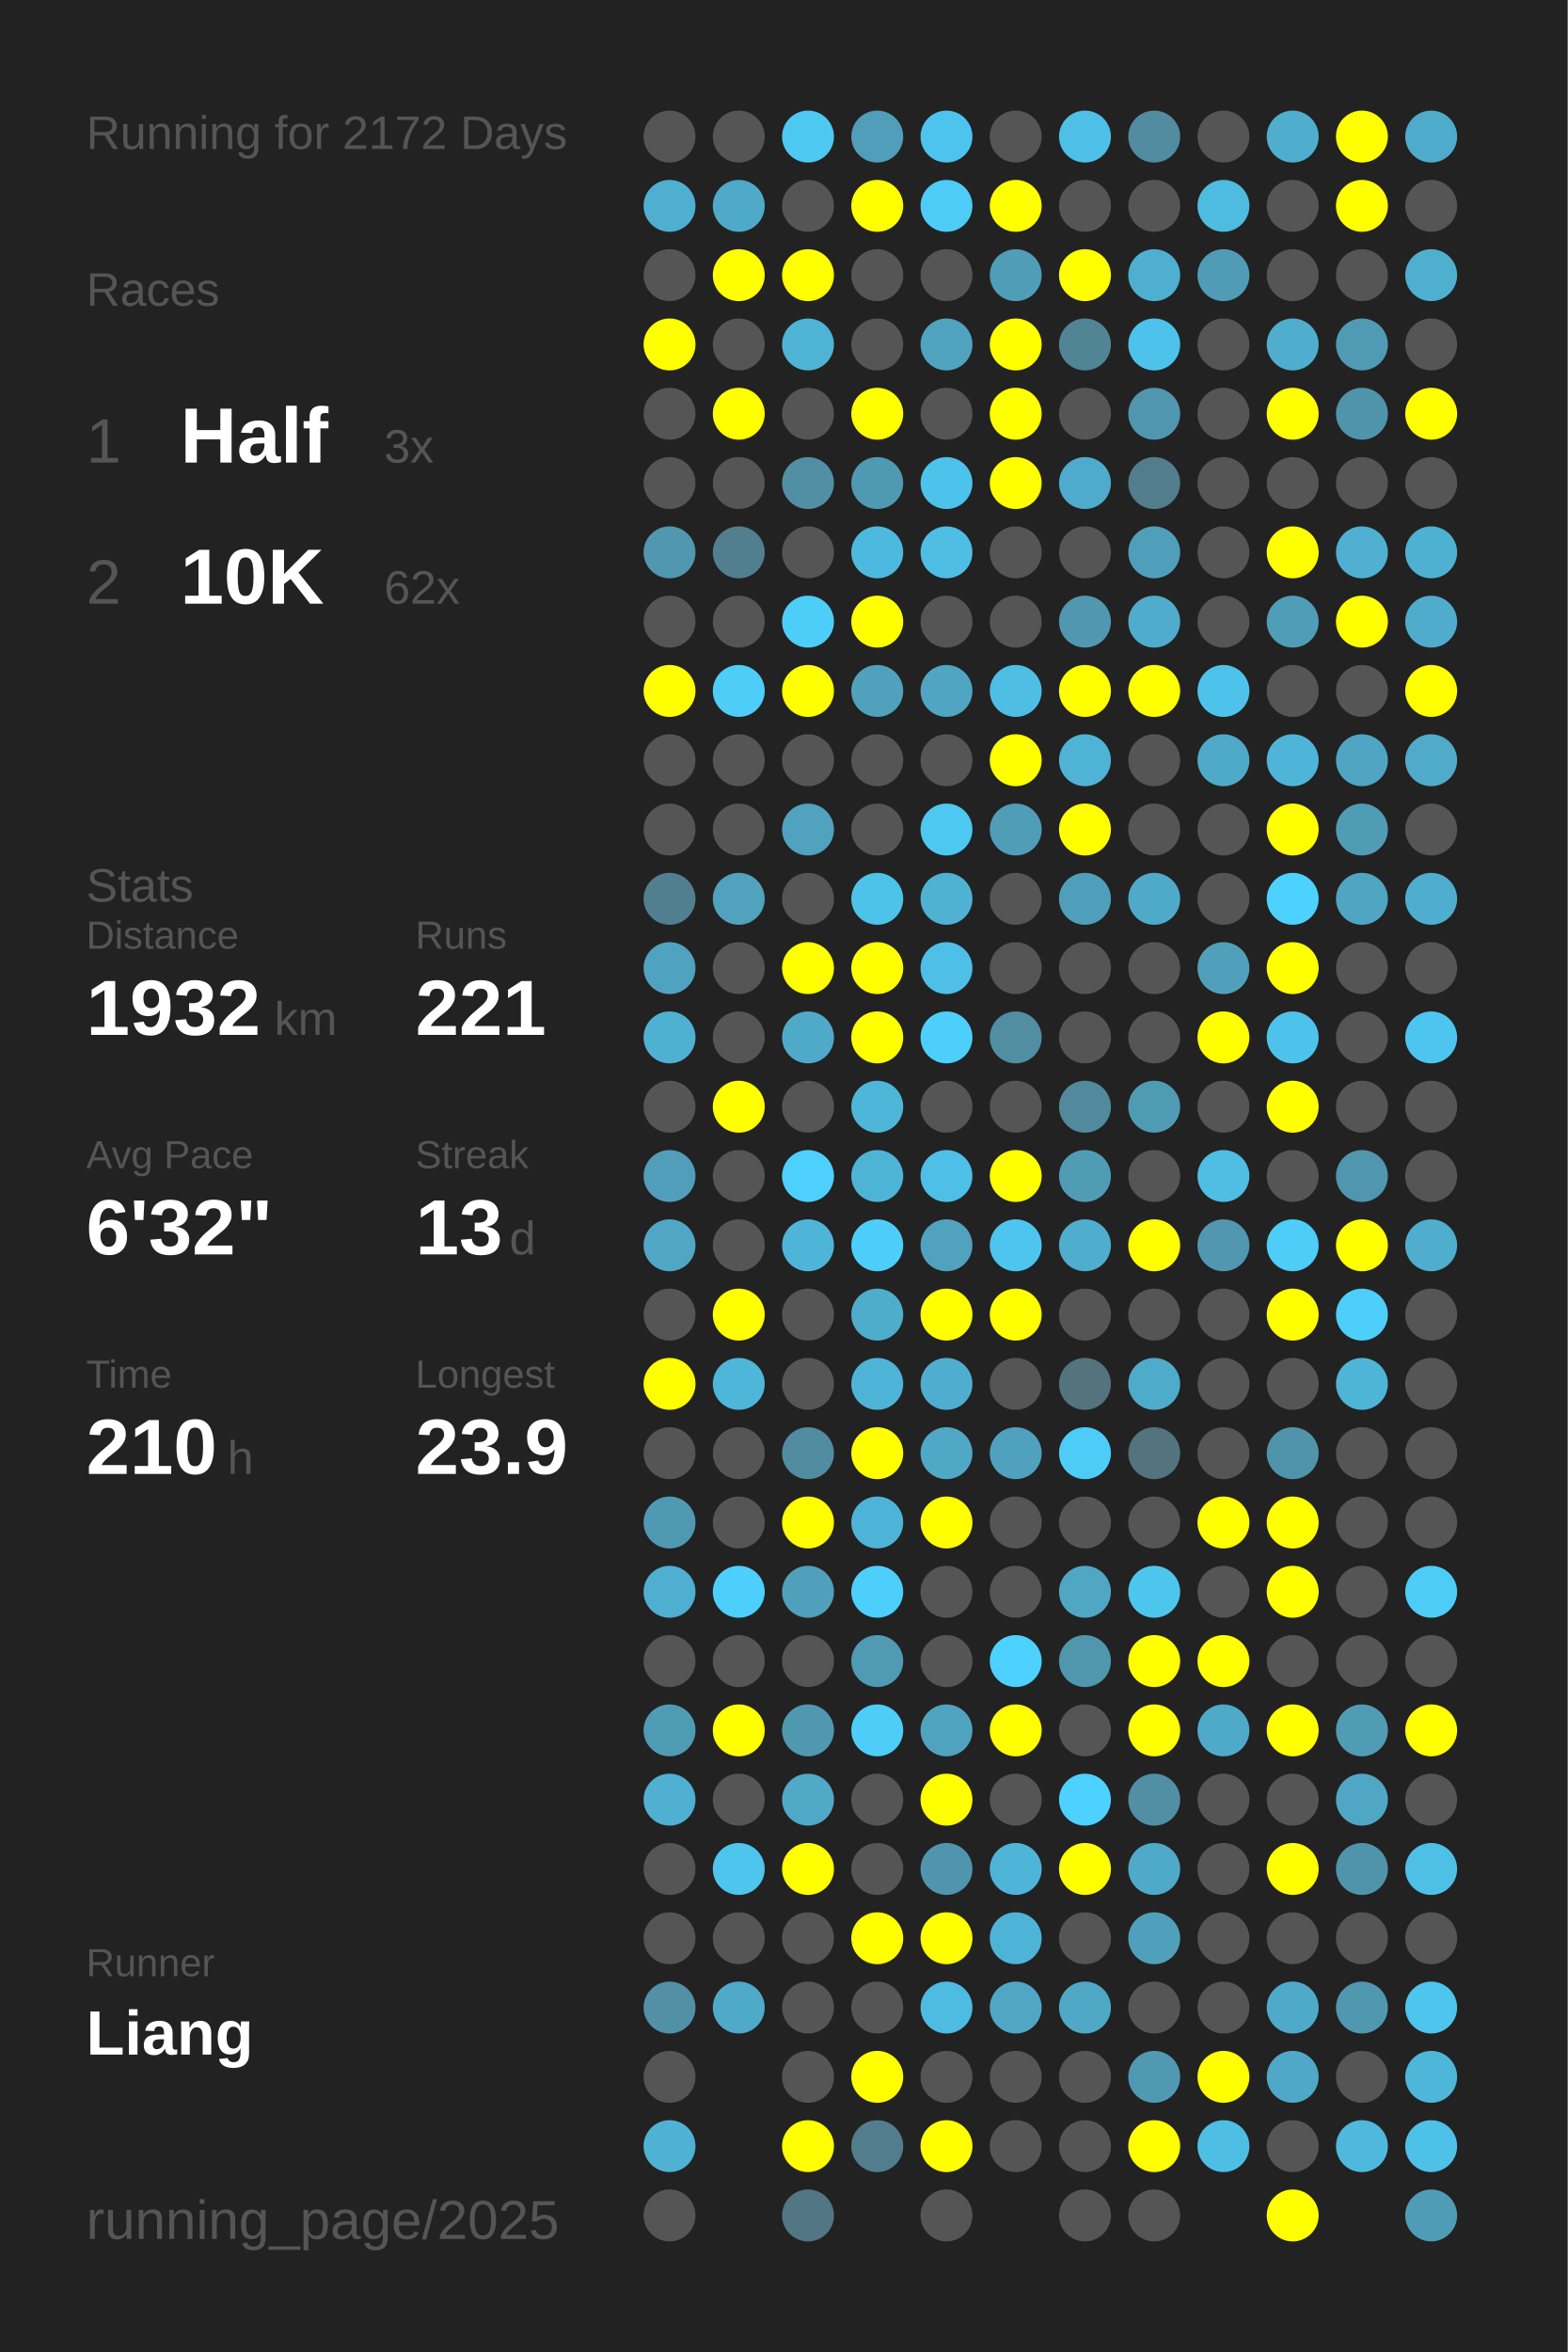
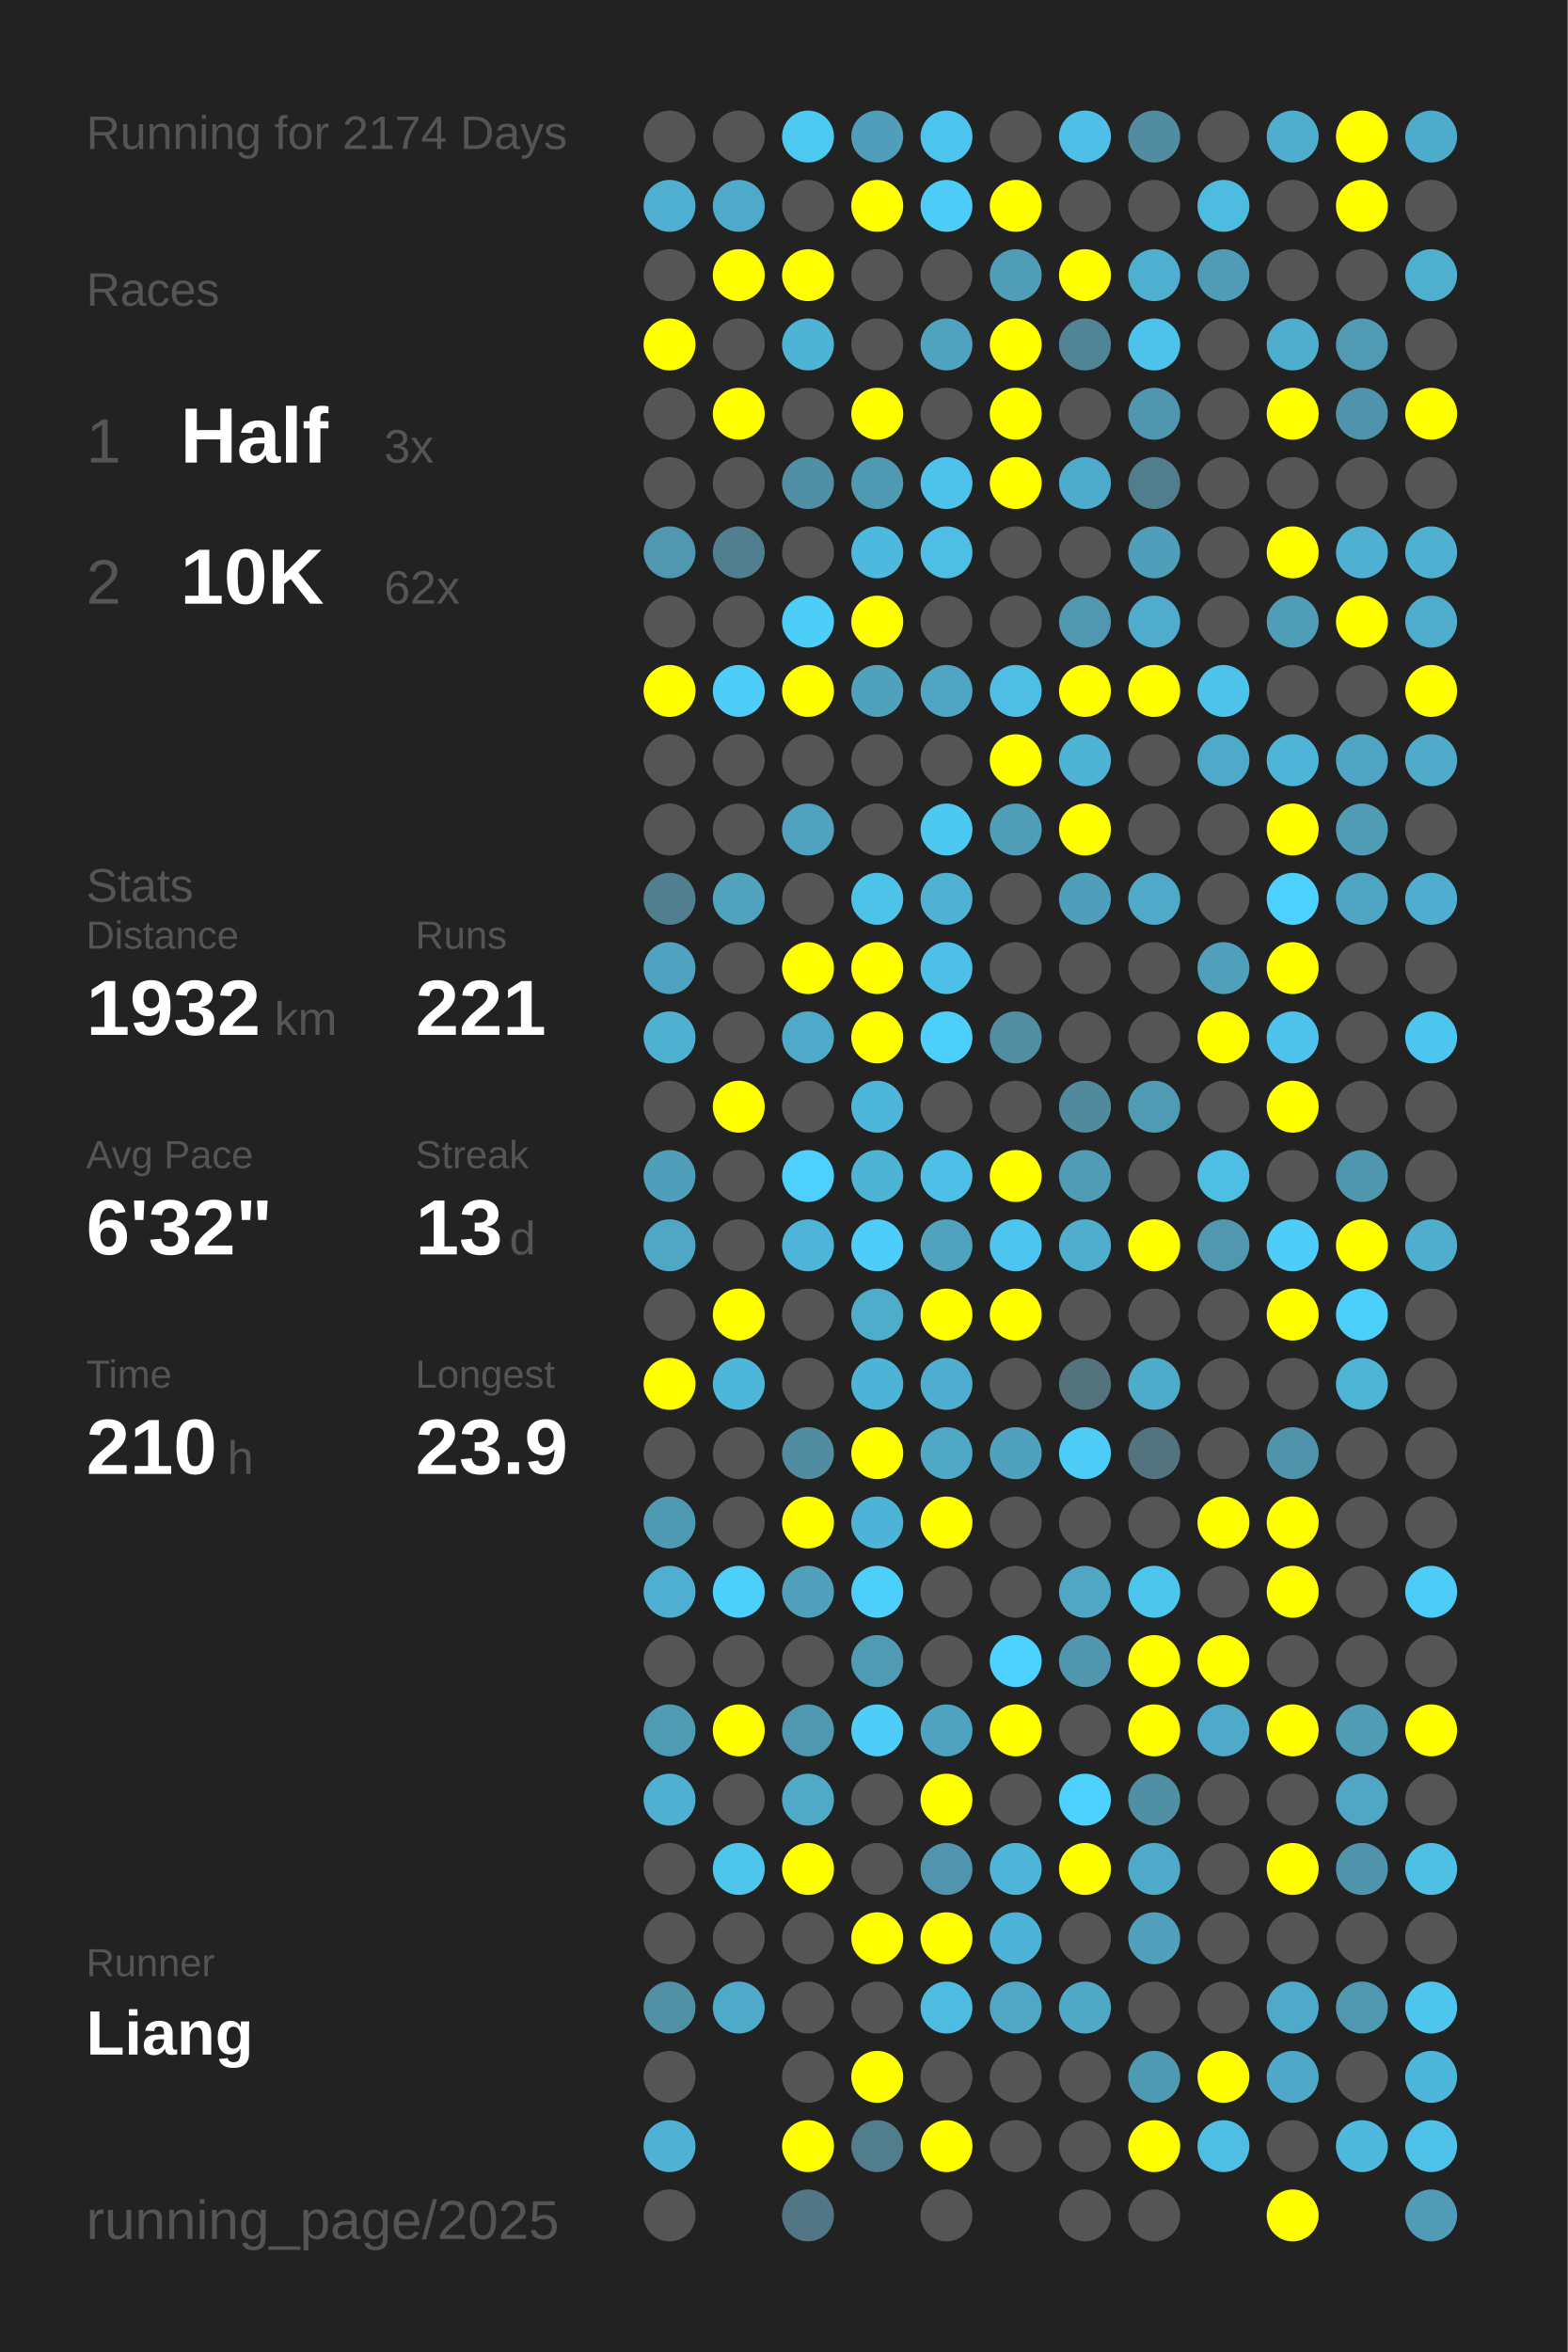
<svg xmlns="http://www.w3.org/2000/svg" baseProfile="full" height="300mm" version="1.1" viewBox="0,0,200,300" width="200mm">
  <defs />
  <rect fill="#222222" height="300" width="200" x="0" y="0" />
-   <text fill="#555555" style="font-size:6px; font-family:Arial;" x="11" y="19">Running for 2172 Days</text>
+   <text fill="#555555" style="font-size:6px; font-family:Arial;" x="11" y="19">Running for 2174 Days</text>
  <text fill="#555555" style="font-size:6px; font-family:Arial;" x="11" y="39">Races</text>
  <text fill="#555555" style="font-size:8px; font-family:Arial;" x="11" y="59">1</text>
  <text fill="#FFFFFF" style="font-size:10px; font-family:Arial; font-weight:bold;" x="23" y="59">Half</text>
  <text fill="#555555" style="font-size:6px; font-family:Arial;" x="49" y="59">3x</text>
  <text fill="#555555" style="font-size:8px; font-family:Arial;" x="11" y="77">2</text>
  <text fill="#FFFFFF" style="font-size:10px; font-family:Arial; font-weight:bold;" x="23" y="77">10K</text>
  <text fill="#555555" style="font-size:6px; font-family:Arial;" x="49" y="77">62x</text>
  <text fill="#555555" style="font-size:6px; font-family:Arial;" x="11" y="115">Stats</text>
  <text fill="#555555" style="font-size:5px; font-family:Arial;" x="11" y="121">Distance</text>
  <text fill="#FFFFFF" style="font-size:10px; font-family:Arial; font-weight:bold;" x="11" y="132">1932</text>
  <text fill="#555555" style="font-size:6px; font-family:Arial;" x="35" y="132">km</text>
  <text fill="#555555" style="font-size:5px; font-family:Arial;" x="53" y="121">Runs</text>
  <text fill="#FFFFFF" style="font-size:10px; font-family:Arial; font-weight:bold;" x="53" y="132">221</text>
  <text fill="#555555" style="font-size:5px; font-family:Arial;" x="11" y="149">Avg Pace</text>
  <text fill="#FFFFFF" style="font-size:10px; font-family:Arial; font-weight:bold;" x="11" y="160">6'32"</text>
  <text fill="#555555" style="font-size:5px; font-family:Arial;" x="53" y="149">Streak</text>
  <text fill="#FFFFFF" style="font-size:10px; font-family:Arial; font-weight:bold;" x="53" y="160">13</text>
  <text fill="#555555" style="font-size:6px; font-family:Arial;" x="65" y="160">d</text>
  <text fill="#555555" style="font-size:5px; font-family:Arial;" x="11" y="177">Time</text>
  <text fill="#FFFFFF" style="font-size:10px; font-family:Arial; font-weight:bold;" x="11" y="188">210</text>
  <text fill="#555555" style="font-size:6px; font-family:Arial;" x="29" y="188">h</text>
  <text fill="#555555" style="font-size:5px; font-family:Arial;" x="53" y="177">Longest</text>
  <text fill="#FFFFFF" style="font-size:10px; font-family:Arial; font-weight:bold;" x="53" y="188">23.9</text>
  <text fill="#555555" style="font-size:5px; font-family:Arial;" x="11" y="252.065">Runner</text>
  <text fill="#FFFFFF" style="font-size:8px; font-family:Arial; font-weight:bold;" x="11" y="262.065">Liang</text>
  <text fill="#555555" style="font-size:7px; font-family:Arial;" x="11" y="285.581">running_page/2025</text>
  <circle cx="85.417" cy="17.419" fill="#555555" r="3.312" />
  <circle cx="85.417" cy="26.258" fill="#4fafd0" r="3.312" />
  <circle cx="85.417" cy="35.097" fill="#555555" r="3.312" />
  <circle cx="85.417" cy="43.935" fill="#FFFF00" r="3.312" />
  <circle cx="85.417" cy="52.774" fill="#555555" r="3.312" />
  <circle cx="85.417" cy="61.613" fill="#555555" r="3.312" />
  <circle cx="85.417" cy="70.452" fill="#5097af" r="3.312" />
  <circle cx="85.417" cy="79.29" fill="#555555" r="3.312" />
  <circle cx="85.417" cy="88.129" fill="#FFFF00" r="3.312" />
  <circle cx="85.417" cy="96.968" fill="#555555" r="3.312" />
  <circle cx="85.417" cy="105.806" fill="#555555" r="3.312" />
  <circle cx="85.417" cy="114.645" fill="#527f8f" r="3.312" />
  <circle cx="85.417" cy="123.484" fill="#4fa3c0" r="3.312" />
  <circle cx="85.417" cy="132.323" fill="#4fb1d2" r="3.312" />
  <circle cx="85.417" cy="141.161" fill="#555555" r="3.312" />
  <circle cx="85.417" cy="150" fill="#509eb9" r="3.312" />
  <circle cx="85.417" cy="158.839" fill="#4fa7c5" r="3.312" />
  <circle cx="85.417" cy="167.677" fill="#555555" r="3.312" />
  <circle cx="85.417" cy="176.516" fill="#FFFF00" r="3.312" />
  <circle cx="85.417" cy="185.355" fill="#555555" r="3.312" />
  <circle cx="85.417" cy="194.194" fill="#5099b2" r="3.312" />
  <circle cx="85.417" cy="203.032" fill="#4fafd0" r="3.312" />
  <circle cx="85.417" cy="211.871" fill="#555555" r="3.312" />
  <circle cx="85.417" cy="220.71" fill="#509bb4" r="3.312" />
  <circle cx="85.417" cy="229.548" fill="#4fb0d1" r="3.312" />
  <circle cx="85.417" cy="238.387" fill="#555555" r="3.312" />
  <circle cx="85.417" cy="247.226" fill="#555555" r="3.312" />
  <circle cx="85.417" cy="256.065" fill="#5190a5" r="3.312" />
  <circle cx="85.417" cy="264.903" fill="#555555" r="3.312" />
  <circle cx="85.417" cy="273.742" fill="#4fb2d4" r="3.312" />
  <circle cx="85.417" cy="282.581" fill="#555555" r="3.312" />
  <circle cx="94.25" cy="17.419" fill="#555555" r="3.312" />
  <circle cx="94.25" cy="26.258" fill="#4faac9" r="3.312" />
  <circle cx="94.25" cy="35.097" fill="#FFFF00" r="3.312" />
  <circle cx="94.25" cy="43.935" fill="#555555" r="3.312" />
  <circle cx="94.25" cy="52.774" fill="#FFFF00" r="3.312" />
  <circle cx="94.25" cy="61.613" fill="#555555" r="3.312" />
  <circle cx="94.25" cy="70.452" fill="#527f8f" r="3.312" />
  <circle cx="94.25" cy="79.29" fill="#555555" r="3.312" />
  <circle cx="94.25" cy="88.129" fill="#4dcdf8" r="3.312" />
  <circle cx="94.25" cy="96.968" fill="#555555" r="3.312" />
  <circle cx="94.25" cy="105.806" fill="#555555" r="3.312" />
  <circle cx="94.25" cy="114.645" fill="#50a2bd" r="3.312" />
  <circle cx="94.25" cy="123.484" fill="#555555" r="3.312" />
  <circle cx="94.25" cy="132.323" fill="#555555" r="3.312" />
  <circle cx="94.25" cy="141.161" fill="#FFFF00" r="3.312" />
  <circle cx="94.25" cy="150" fill="#555555" r="3.312" />
  <circle cx="94.25" cy="158.839" fill="#555555" r="3.312" />
  <circle cx="94.25" cy="167.677" fill="#FFFF00" r="3.312" />
  <circle cx="94.25" cy="176.516" fill="#4eb6d9" r="3.312" />
  <circle cx="94.25" cy="185.355" fill="#555555" r="3.312" />
  <circle cx="94.25" cy="194.194" fill="#555555" r="3.312" />
  <circle cx="94.25" cy="203.032" fill="#4dcffb" r="3.312" />
  <circle cx="94.25" cy="211.871" fill="#555555" r="3.312" />
  <circle cx="94.25" cy="220.71" fill="#FFFF00" r="3.312" />
  <circle cx="94.25" cy="229.548" fill="#555555" r="3.312" />
  <circle cx="94.25" cy="238.387" fill="#4dc5ed" r="3.312" />
  <circle cx="94.25" cy="247.226" fill="#555555" r="3.312" />
  <circle cx="94.25" cy="256.065" fill="#4fa9c8" r="3.312" />
  <circle cx="103.083" cy="17.419" fill="#4dc9f2" r="3.312" />
  <circle cx="103.083" cy="26.258" fill="#555555" r="3.312" />
  <circle cx="103.083" cy="35.097" fill="#FFFF00" r="3.312" />
  <circle cx="103.083" cy="43.935" fill="#4eb3d5" r="3.312" />
  <circle cx="103.083" cy="52.774" fill="#555555" r="3.312" />
  <circle cx="103.083" cy="61.613" fill="#518fa4" r="3.312" />
  <circle cx="103.083" cy="70.452" fill="#555555" r="3.312" />
  <circle cx="103.083" cy="79.29" fill="#4dcef9" r="3.312" />
  <circle cx="103.083" cy="88.129" fill="#FFFF00" r="3.312" />
  <circle cx="103.083" cy="96.968" fill="#555555" r="3.312" />
  <circle cx="103.083" cy="105.806" fill="#50a2be" r="3.312" />
  <circle cx="103.083" cy="114.645" fill="#555555" r="3.312" />
  <circle cx="103.083" cy="123.484" fill="#FFFF00" r="3.312" />
  <circle cx="103.083" cy="132.323" fill="#4faac9" r="3.312" />
  <circle cx="103.083" cy="141.161" fill="#555555" r="3.312" />
  <circle cx="103.083" cy="150" fill="#4dd0fd" r="3.312" />
  <circle cx="103.083" cy="158.839" fill="#4eb5d8" r="3.312" />
  <circle cx="103.083" cy="167.677" fill="#555555" r="3.312" />
  <circle cx="103.083" cy="176.516" fill="#555555" r="3.312" />
  <circle cx="103.083" cy="185.355" fill="#518ca0" r="3.312" />
  <circle cx="103.083" cy="194.194" fill="#FFFF00" r="3.312" />
  <circle cx="103.083" cy="203.032" fill="#50a0bb" r="3.312" />
  <circle cx="103.083" cy="211.871" fill="#555555" r="3.312" />
  <circle cx="103.083" cy="220.71" fill="#5098b0" r="3.312" />
  <circle cx="103.083" cy="229.548" fill="#4fa9c7" r="3.312" />
  <circle cx="103.083" cy="238.387" fill="#FFFF00" r="3.312" />
  <circle cx="103.083" cy="247.226" fill="#555555" r="3.312" />
  <circle cx="103.083" cy="256.065" fill="#555555" r="3.312" />
  <circle cx="103.083" cy="264.903" fill="#555555" r="3.312" />
  <circle cx="103.083" cy="273.742" fill="#FFFF00" r="3.312" />
  <circle cx="103.083" cy="282.581" fill="#527683" r="3.312" />
  <circle cx="111.917" cy="17.419" fill="#509eb9" r="3.312" />
  <circle cx="111.917" cy="26.258" fill="#FFFF00" r="3.312" />
  <circle cx="111.917" cy="35.097" fill="#555555" r="3.312" />
  <circle cx="111.917" cy="43.935" fill="#555555" r="3.312" />
  <circle cx="111.917" cy="52.774" fill="#FFFF00" r="3.312" />
  <circle cx="111.917" cy="61.613" fill="#5099b2" r="3.312" />
  <circle cx="111.917" cy="70.452" fill="#4eb9de" r="3.312" />
  <circle cx="111.917" cy="79.29" fill="#FFFF00" r="3.312" />
  <circle cx="111.917" cy="88.129" fill="#50a1bc" r="3.312" />
  <circle cx="111.917" cy="96.968" fill="#555555" r="3.312" />
  <circle cx="111.917" cy="105.806" fill="#555555" r="3.312" />
  <circle cx="111.917" cy="114.645" fill="#4dc3ea" r="3.312" />
  <circle cx="111.917" cy="123.484" fill="#FFFF00" r="3.312" />
  <circle cx="111.917" cy="132.323" fill="#FFFF00" r="3.312" />
  <circle cx="111.917" cy="141.161" fill="#4eb6d9" r="3.312" />
  <circle cx="111.917" cy="150" fill="#4eb4d6" r="3.312" />
  <circle cx="111.917" cy="158.839" fill="#4dcefa" r="3.312" />
  <circle cx="111.917" cy="167.677" fill="#4fadcc" r="3.312" />
  <circle cx="111.917" cy="176.516" fill="#4eb4d7" r="3.312" />
  <circle cx="111.917" cy="185.355" fill="#FFFF00" r="3.312" />
  <circle cx="111.917" cy="194.194" fill="#4eb4d7" r="3.312" />
  <circle cx="111.917" cy="203.032" fill="#4dcffb" r="3.312" />
  <circle cx="111.917" cy="211.871" fill="#509ab4" r="3.312" />
  <circle cx="111.917" cy="220.71" fill="#4dcdf8" r="3.312" />
  <circle cx="111.917" cy="229.548" fill="#555555" r="3.312" />
  <circle cx="111.917" cy="238.387" fill="#555555" r="3.312" />
  <circle cx="111.917" cy="247.226" fill="#FFFF00" r="3.312" />
  <circle cx="111.917" cy="256.065" fill="#555555" r="3.312" />
  <circle cx="111.917" cy="264.903" fill="#FFFF00" r="3.312" />
  <circle cx="111.917" cy="273.742" fill="#527d8c" r="3.312" />
  <circle cx="120.75" cy="17.419" fill="#4dc4ed" r="3.312" />
  <circle cx="120.75" cy="26.258" fill="#4dccf7" r="3.312" />
  <circle cx="120.75" cy="35.097" fill="#555555" r="3.312" />
  <circle cx="120.75" cy="43.935" fill="#4fa3bf" r="3.312" />
  <circle cx="120.75" cy="52.774" fill="#555555" r="3.312" />
  <circle cx="120.75" cy="61.613" fill="#4dc2ea" r="3.312" />
  <circle cx="120.75" cy="70.452" fill="#4ebee4" r="3.312" />
  <circle cx="120.75" cy="79.29" fill="#555555" r="3.312" />
  <circle cx="120.75" cy="88.129" fill="#4fa5c2" r="3.312" />
  <circle cx="120.75" cy="96.968" fill="#555555" r="3.312" />
  <circle cx="120.75" cy="105.806" fill="#4dc8f1" r="3.312" />
  <circle cx="120.75" cy="114.645" fill="#4fb2d3" r="3.312" />
  <circle cx="120.75" cy="123.484" fill="#4ebfe6" r="3.312" />
  <circle cx="120.75" cy="132.323" fill="#4dcffb" r="3.312" />
  <circle cx="120.75" cy="141.161" fill="#555555" r="3.312" />
  <circle cx="120.75" cy="150" fill="#4ebfe6" r="3.312" />
  <circle cx="120.75" cy="158.839" fill="#50a2be" r="3.312" />
  <circle cx="120.75" cy="167.677" fill="#FFFF00" r="3.312" />
  <circle cx="120.75" cy="176.516" fill="#4faecf" r="3.312" />
  <circle cx="120.75" cy="185.355" fill="#4fa8c6" r="3.312" />
  <circle cx="120.75" cy="194.194" fill="#FFFF00" r="3.312" />
  <circle cx="120.75" cy="203.032" fill="#555555" r="3.312" />
  <circle cx="120.75" cy="211.871" fill="#555555" r="3.312" />
  <circle cx="120.75" cy="220.71" fill="#4fa3bf" r="3.312" />
  <circle cx="120.75" cy="229.548" fill="#FFFF00" r="3.312" />
  <circle cx="120.75" cy="238.387" fill="#5095ad" r="3.312" />
  <circle cx="120.75" cy="247.226" fill="#FFFF00" r="3.312" />
  <circle cx="120.75" cy="256.065" fill="#4ebbe1" r="3.312" />
  <circle cx="120.75" cy="264.903" fill="#555555" r="3.312" />
  <circle cx="120.75" cy="273.742" fill="#FFFF00" r="3.312" />
  <circle cx="120.75" cy="282.581" fill="#555555" r="3.312" />
  <circle cx="129.583" cy="17.419" fill="#555555" r="3.312" />
  <circle cx="129.583" cy="26.258" fill="#FFFF00" r="3.312" />
  <circle cx="129.583" cy="35.097" fill="#509db7" r="3.312" />
  <circle cx="129.583" cy="43.935" fill="#FFFF00" r="3.312" />
  <circle cx="129.583" cy="52.774" fill="#FFFF00" r="3.312" />
  <circle cx="129.583" cy="61.613" fill="#FFFF00" r="3.312" />
  <circle cx="129.583" cy="70.452" fill="#555555" r="3.312" />
  <circle cx="129.583" cy="79.29" fill="#555555" r="3.312" />
  <circle cx="129.583" cy="88.129" fill="#4ebee4" r="3.312" />
  <circle cx="129.583" cy="96.968" fill="#FFFF00" r="3.312" />
  <circle cx="129.583" cy="105.806" fill="#509db7" r="3.312" />
  <circle cx="129.583" cy="114.645" fill="#555555" r="3.312" />
  <circle cx="129.583" cy="123.484" fill="#555555" r="3.312" />
  <circle cx="129.583" cy="132.323" fill="#518ea2" r="3.312" />
  <circle cx="129.583" cy="141.161" fill="#555555" r="3.312" />
  <circle cx="129.583" cy="150" fill="#FFFF00" r="3.312" />
  <circle cx="129.583" cy="158.839" fill="#4dc5ee" r="3.312" />
  <circle cx="129.583" cy="167.677" fill="#FFFF00" r="3.312" />
  <circle cx="129.583" cy="176.516" fill="#555555" r="3.312" />
  <circle cx="129.583" cy="185.355" fill="#50a1bd" r="3.312" />
  <circle cx="129.583" cy="194.194" fill="#555555" r="3.312" />
  <circle cx="129.583" cy="203.032" fill="#555555" r="3.312" />
  <circle cx="129.583" cy="211.871" fill="#4dd1fe" r="3.312" />
  <circle cx="129.583" cy="220.71" fill="#FFFF00" r="3.312" />
  <circle cx="129.583" cy="229.548" fill="#555555" r="3.312" />
  <circle cx="129.583" cy="238.387" fill="#4eb5d8" r="3.312" />
  <circle cx="129.583" cy="247.226" fill="#4eb4d7" r="3.312" />
  <circle cx="129.583" cy="256.065" fill="#4fa7c5" r="3.312" />
  <circle cx="129.583" cy="264.903" fill="#555555" r="3.312" />
  <circle cx="129.583" cy="273.742" fill="#555555" r="3.312" />
  <circle cx="138.417" cy="17.419" fill="#4ec0e7" r="3.312" />
  <circle cx="138.417" cy="26.258" fill="#555555" r="3.312" />
  <circle cx="138.417" cy="35.097" fill="#FFFF00" r="3.312" />
  <circle cx="138.417" cy="43.935" fill="#518495" r="3.312" />
  <circle cx="138.417" cy="52.774" fill="#555555" r="3.312" />
  <circle cx="138.417" cy="61.613" fill="#4fabcb" r="3.312" />
  <circle cx="138.417" cy="70.452" fill="#555555" r="3.312" />
  <circle cx="138.417" cy="79.29" fill="#5097af" r="3.312" />
  <circle cx="138.417" cy="88.129" fill="#FFFF00" r="3.312" />
  <circle cx="138.417" cy="96.968" fill="#4eb3d5" r="3.312" />
  <circle cx="138.417" cy="105.806" fill="#FFFF00" r="3.312" />
  <circle cx="138.417" cy="114.645" fill="#509fba" r="3.312" />
  <circle cx="138.417" cy="123.484" fill="#555555" r="3.312" />
  <circle cx="138.417" cy="132.323" fill="#555555" r="3.312" />
  <circle cx="138.417" cy="141.161" fill="#518a9d" r="3.312" />
  <circle cx="138.417" cy="150" fill="#509cb5" r="3.312" />
  <circle cx="138.417" cy="158.839" fill="#4fadcd" r="3.312" />
  <circle cx="138.417" cy="167.677" fill="#555555" r="3.312" />
  <circle cx="138.417" cy="176.516" fill="#53737d" r="3.312" />
  <circle cx="138.417" cy="185.355" fill="#4dccf7" r="3.312" />
  <circle cx="138.417" cy="194.194" fill="#555555" r="3.312" />
  <circle cx="138.417" cy="203.032" fill="#4fa7c4" r="3.312" />
  <circle cx="138.417" cy="211.871" fill="#5096ad" r="3.312" />
  <circle cx="138.417" cy="220.71" fill="#555555" r="3.312" />
  <circle cx="138.417" cy="229.548" fill="#4dd1fe" r="3.312" />
  <circle cx="138.417" cy="238.387" fill="#FFFF00" r="3.312" />
  <circle cx="138.417" cy="247.226" fill="#555555" r="3.312" />
  <circle cx="138.417" cy="256.065" fill="#4fa8c6" r="3.312" />
  <circle cx="138.417" cy="264.903" fill="#555555" r="3.312" />
  <circle cx="138.417" cy="273.742" fill="#555555" r="3.312" />
  <circle cx="138.417" cy="282.581" fill="#555555" r="3.312" />
  <circle cx="147.25" cy="17.419" fill="#518ca0" r="3.312" />
  <circle cx="147.25" cy="26.258" fill="#555555" r="3.312" />
  <circle cx="147.25" cy="35.097" fill="#4fafd0" r="3.312" />
  <circle cx="147.25" cy="43.935" fill="#4dc3eb" r="3.312" />
  <circle cx="147.25" cy="52.774" fill="#5096ae" r="3.312" />
  <circle cx="147.25" cy="61.613" fill="#527d8c" r="3.312" />
  <circle cx="147.25" cy="70.452" fill="#509fba" r="3.312" />
  <circle cx="147.25" cy="79.29" fill="#4faccc" r="3.312" />
  <circle cx="147.25" cy="88.129" fill="#FFFF00" r="3.312" />
  <circle cx="147.25" cy="96.968" fill="#555555" r="3.312" />
  <circle cx="147.25" cy="105.806" fill="#555555" r="3.312" />
  <circle cx="147.25" cy="114.645" fill="#4faac9" r="3.312" />
  <circle cx="147.25" cy="123.484" fill="#555555" r="3.312" />
  <circle cx="147.25" cy="132.323" fill="#555555" r="3.312" />
  <circle cx="147.25" cy="141.161" fill="#509bb4" r="3.312" />
  <circle cx="147.25" cy="150" fill="#555555" r="3.312" />
  <circle cx="147.25" cy="158.839" fill="#FFFF00" r="3.312" />
  <circle cx="147.25" cy="167.677" fill="#555555" r="3.312" />
  <circle cx="147.25" cy="176.516" fill="#4fabca" r="3.312" />
  <circle cx="147.25" cy="185.355" fill="#53737e" r="3.312" />
  <circle cx="147.25" cy="194.194" fill="#555555" r="3.312" />
  <circle cx="147.25" cy="203.032" fill="#4dc6ee" r="3.312" />
  <circle cx="147.25" cy="211.871" fill="#FFFF00" r="3.312" />
  <circle cx="147.25" cy="220.71" fill="#FFFF00" r="3.312" />
  <circle cx="147.25" cy="229.548" fill="#518fa4" r="3.312" />
  <circle cx="147.25" cy="238.387" fill="#4faac9" r="3.312" />
  <circle cx="147.25" cy="247.226" fill="#50a0bb" r="3.312" />
  <circle cx="147.25" cy="256.065" fill="#555555" r="3.312" />
  <circle cx="147.25" cy="264.903" fill="#5099b2" r="3.312" />
  <circle cx="147.25" cy="273.742" fill="#FFFF00" r="3.312" />
  <circle cx="147.25" cy="282.581" fill="#555555" r="3.312" />
  <circle cx="156.083" cy="17.419" fill="#555555" r="3.312" />
  <circle cx="156.083" cy="26.258" fill="#4ebbe0" r="3.312" />
  <circle cx="156.083" cy="35.097" fill="#509cb6" r="3.312" />
  <circle cx="156.083" cy="43.935" fill="#555555" r="3.312" />
  <circle cx="156.083" cy="52.774" fill="#555555" r="3.312" />
  <circle cx="156.083" cy="61.613" fill="#555555" r="3.312" />
  <circle cx="156.083" cy="70.452" fill="#555555" r="3.312" />
  <circle cx="156.083" cy="79.29" fill="#555555" r="3.312" />
  <circle cx="156.083" cy="88.129" fill="#4dc3eb" r="3.312" />
  <circle cx="156.083" cy="96.968" fill="#4faac9" r="3.312" />
  <circle cx="156.083" cy="105.806" fill="#555555" r="3.312" />
  <circle cx="156.083" cy="114.645" fill="#555555" r="3.312" />
  <circle cx="156.083" cy="123.484" fill="#50a0bc" r="3.312" />
  <circle cx="156.083" cy="132.323" fill="#FFFF00" r="3.312" />
  <circle cx="156.083" cy="141.161" fill="#555555" r="3.312" />
  <circle cx="156.083" cy="150" fill="#4ebee4" r="3.312" />
  <circle cx="156.083" cy="158.839" fill="#5097af" r="3.312" />
  <circle cx="156.083" cy="167.677" fill="#555555" r="3.312" />
  <circle cx="156.083" cy="176.516" fill="#555555" r="3.312" />
  <circle cx="156.083" cy="185.355" fill="#555555" r="3.312" />
  <circle cx="156.083" cy="194.194" fill="#FFFF00" r="3.312" />
  <circle cx="156.083" cy="203.032" fill="#555555" r="3.312" />
  <circle cx="156.083" cy="211.871" fill="#FFFF00" r="3.312" />
  <circle cx="156.083" cy="220.71" fill="#4faac9" r="3.312" />
  <circle cx="156.083" cy="229.548" fill="#555555" r="3.312" />
  <circle cx="156.083" cy="238.387" fill="#555555" r="3.312" />
  <circle cx="156.083" cy="247.226" fill="#555555" r="3.312" />
  <circle cx="156.083" cy="256.065" fill="#555555" r="3.312" />
  <circle cx="156.083" cy="264.903" fill="#FFFF00" r="3.312" />
  <circle cx="156.083" cy="273.742" fill="#4ebee4" r="3.312" />
  <circle cx="164.917" cy="17.419" fill="#4faece" r="3.312" />
  <circle cx="164.917" cy="26.258" fill="#555555" r="3.312" />
  <circle cx="164.917" cy="35.097" fill="#555555" r="3.312" />
  <circle cx="164.917" cy="43.935" fill="#4faece" r="3.312" />
  <circle cx="164.917" cy="52.774" fill="#FFFF00" r="3.312" />
  <circle cx="164.917" cy="61.613" fill="#555555" r="3.312" />
  <circle cx="164.917" cy="70.452" fill="#FFFF00" r="3.312" />
  <circle cx="164.917" cy="79.29" fill="#509db7" r="3.312" />
  <circle cx="164.917" cy="88.129" fill="#555555" r="3.312" />
  <circle cx="164.917" cy="96.968" fill="#4eb5d8" r="3.312" />
  <circle cx="164.917" cy="105.806" fill="#FFFF00" r="3.312" />
  <circle cx="164.917" cy="114.645" fill="#4dd1fe" r="3.312" />
  <circle cx="164.917" cy="123.484" fill="#FFFF00" r="3.312" />
  <circle cx="164.917" cy="132.323" fill="#4dc3eb" r="3.312" />
  <circle cx="164.917" cy="141.161" fill="#FFFF00" r="3.312" />
  <circle cx="164.917" cy="150" fill="#555555" r="3.312" />
  <circle cx="164.917" cy="158.839" fill="#4dcdf8" r="3.312" />
  <circle cx="164.917" cy="167.677" fill="#FFFF00" r="3.312" />
  <circle cx="164.917" cy="176.516" fill="#555555" r="3.312" />
  <circle cx="164.917" cy="185.355" fill="#5094ab" r="3.312" />
  <circle cx="164.917" cy="194.194" fill="#FFFF00" r="3.312" />
  <circle cx="164.917" cy="203.032" fill="#FFFF00" r="3.312" />
  <circle cx="164.917" cy="211.871" fill="#555555" r="3.312" />
  <circle cx="164.917" cy="220.71" fill="#FFFF00" r="3.312" />
  <circle cx="164.917" cy="229.548" fill="#555555" r="3.312" />
  <circle cx="164.917" cy="238.387" fill="#FFFF00" r="3.312" />
  <circle cx="164.917" cy="247.226" fill="#555555" r="3.312" />
  <circle cx="164.917" cy="256.065" fill="#4faac9" r="3.312" />
  <circle cx="164.917" cy="264.903" fill="#4fa8c7" r="3.312" />
  <circle cx="164.917" cy="273.742" fill="#555555" r="3.312" />
  <circle cx="164.917" cy="282.581" fill="#FFFF00" r="3.312" />
  <circle cx="173.75" cy="17.419" fill="#FFFF00" r="3.312" />
  <circle cx="173.75" cy="26.258" fill="#FFFF00" r="3.312" />
  <circle cx="173.75" cy="35.097" fill="#555555" r="3.312" />
  <circle cx="173.75" cy="43.935" fill="#509ab3" r="3.312" />
  <circle cx="173.75" cy="52.774" fill="#5094ab" r="3.312" />
  <circle cx="173.75" cy="61.613" fill="#555555" r="3.312" />
  <circle cx="173.75" cy="70.452" fill="#4fb0d1" r="3.312" />
  <circle cx="173.75" cy="79.29" fill="#FFFF00" r="3.312" />
  <circle cx="173.75" cy="88.129" fill="#555555" r="3.312" />
  <circle cx="173.75" cy="96.968" fill="#4fa5c3" r="3.312" />
  <circle cx="173.75" cy="105.806" fill="#509cb5" r="3.312" />
  <circle cx="173.75" cy="114.645" fill="#4fa6c3" r="3.312" />
  <circle cx="173.75" cy="123.484" fill="#555555" r="3.312" />
  <circle cx="173.75" cy="132.323" fill="#555555" r="3.312" />
  <circle cx="173.75" cy="141.161" fill="#555555" r="3.312" />
  <circle cx="173.75" cy="150" fill="#5096ae" r="3.312" />
  <circle cx="173.75" cy="158.839" fill="#FFFF00" r="3.312" />
  <circle cx="173.75" cy="167.677" fill="#4dcffb" r="3.312" />
  <circle cx="173.75" cy="176.516" fill="#4eb5d7" r="3.312" />
  <circle cx="173.75" cy="185.355" fill="#555555" r="3.312" />
  <circle cx="173.75" cy="194.194" fill="#555555" r="3.312" />
  <circle cx="173.75" cy="203.032" fill="#555555" r="3.312" />
  <circle cx="173.75" cy="211.871" fill="#555555" r="3.312" />
  <circle cx="173.75" cy="220.71" fill="#509cb5" r="3.312" />
  <circle cx="173.75" cy="229.548" fill="#4fa7c5" r="3.312" />
  <circle cx="173.75" cy="238.387" fill="#5094ab" r="3.312" />
  <circle cx="173.75" cy="247.226" fill="#555555" r="3.312" />
  <circle cx="173.75" cy="256.065" fill="#5097b0" r="3.312" />
  <circle cx="173.75" cy="264.903" fill="#555555" r="3.312" />
  <circle cx="173.75" cy="273.742" fill="#4eb9dd" r="3.312" />
  <circle cx="182.583" cy="17.419" fill="#4fabcb" r="3.312" />
  <circle cx="182.583" cy="26.258" fill="#555555" r="3.312" />
  <circle cx="182.583" cy="35.097" fill="#4fafcf" r="3.312" />
  <circle cx="182.583" cy="43.935" fill="#555555" r="3.312" />
  <circle cx="182.583" cy="52.774" fill="#FFFF00" r="3.312" />
  <circle cx="182.583" cy="61.613" fill="#555555" r="3.312" />
  <circle cx="182.583" cy="70.452" fill="#4fb1d2" r="3.312" />
  <circle cx="182.583" cy="79.29" fill="#4faccc" r="3.312" />
  <circle cx="182.583" cy="88.129" fill="#FFFF00" r="3.312" />
  <circle cx="182.583" cy="96.968" fill="#4fabc9" r="3.312" />
  <circle cx="182.583" cy="105.806" fill="#555555" r="3.312" />
  <circle cx="182.583" cy="114.645" fill="#4faecf" r="3.312" />
  <circle cx="182.583" cy="123.484" fill="#555555" r="3.312" />
  <circle cx="182.583" cy="132.323" fill="#4dc6ef" r="3.312" />
  <circle cx="182.583" cy="141.161" fill="#555555" r="3.312" />
  <circle cx="182.583" cy="150" fill="#555555" r="3.312" />
  <circle cx="182.583" cy="158.839" fill="#4fadcd" r="3.312" />
  <circle cx="182.583" cy="167.677" fill="#555555" r="3.312" />
  <circle cx="182.583" cy="176.516" fill="#555555" r="3.312" />
  <circle cx="182.583" cy="185.355" fill="#555555" r="3.312" />
  <circle cx="182.583" cy="194.194" fill="#555555" r="3.312" />
  <circle cx="182.583" cy="203.032" fill="#4dccf7" r="3.312" />
  <circle cx="182.583" cy="211.871" fill="#555555" r="3.312" />
  <circle cx="182.583" cy="220.71" fill="#FFFF00" r="3.312" />
  <circle cx="182.583" cy="229.548" fill="#555555" r="3.312" />
  <circle cx="182.583" cy="238.387" fill="#4ec0e6" r="3.312" />
  <circle cx="182.583" cy="247.226" fill="#555555" r="3.312" />
  <circle cx="182.583" cy="256.065" fill="#4dc5ed" r="3.312" />
  <circle cx="182.583" cy="264.903" fill="#4eb6d9" r="3.312" />
  <circle cx="182.583" cy="273.742" fill="#4ec1e8" r="3.312" />
  <circle cx="182.583" cy="282.581" fill="#509cb6" r="3.312" />
</svg>
